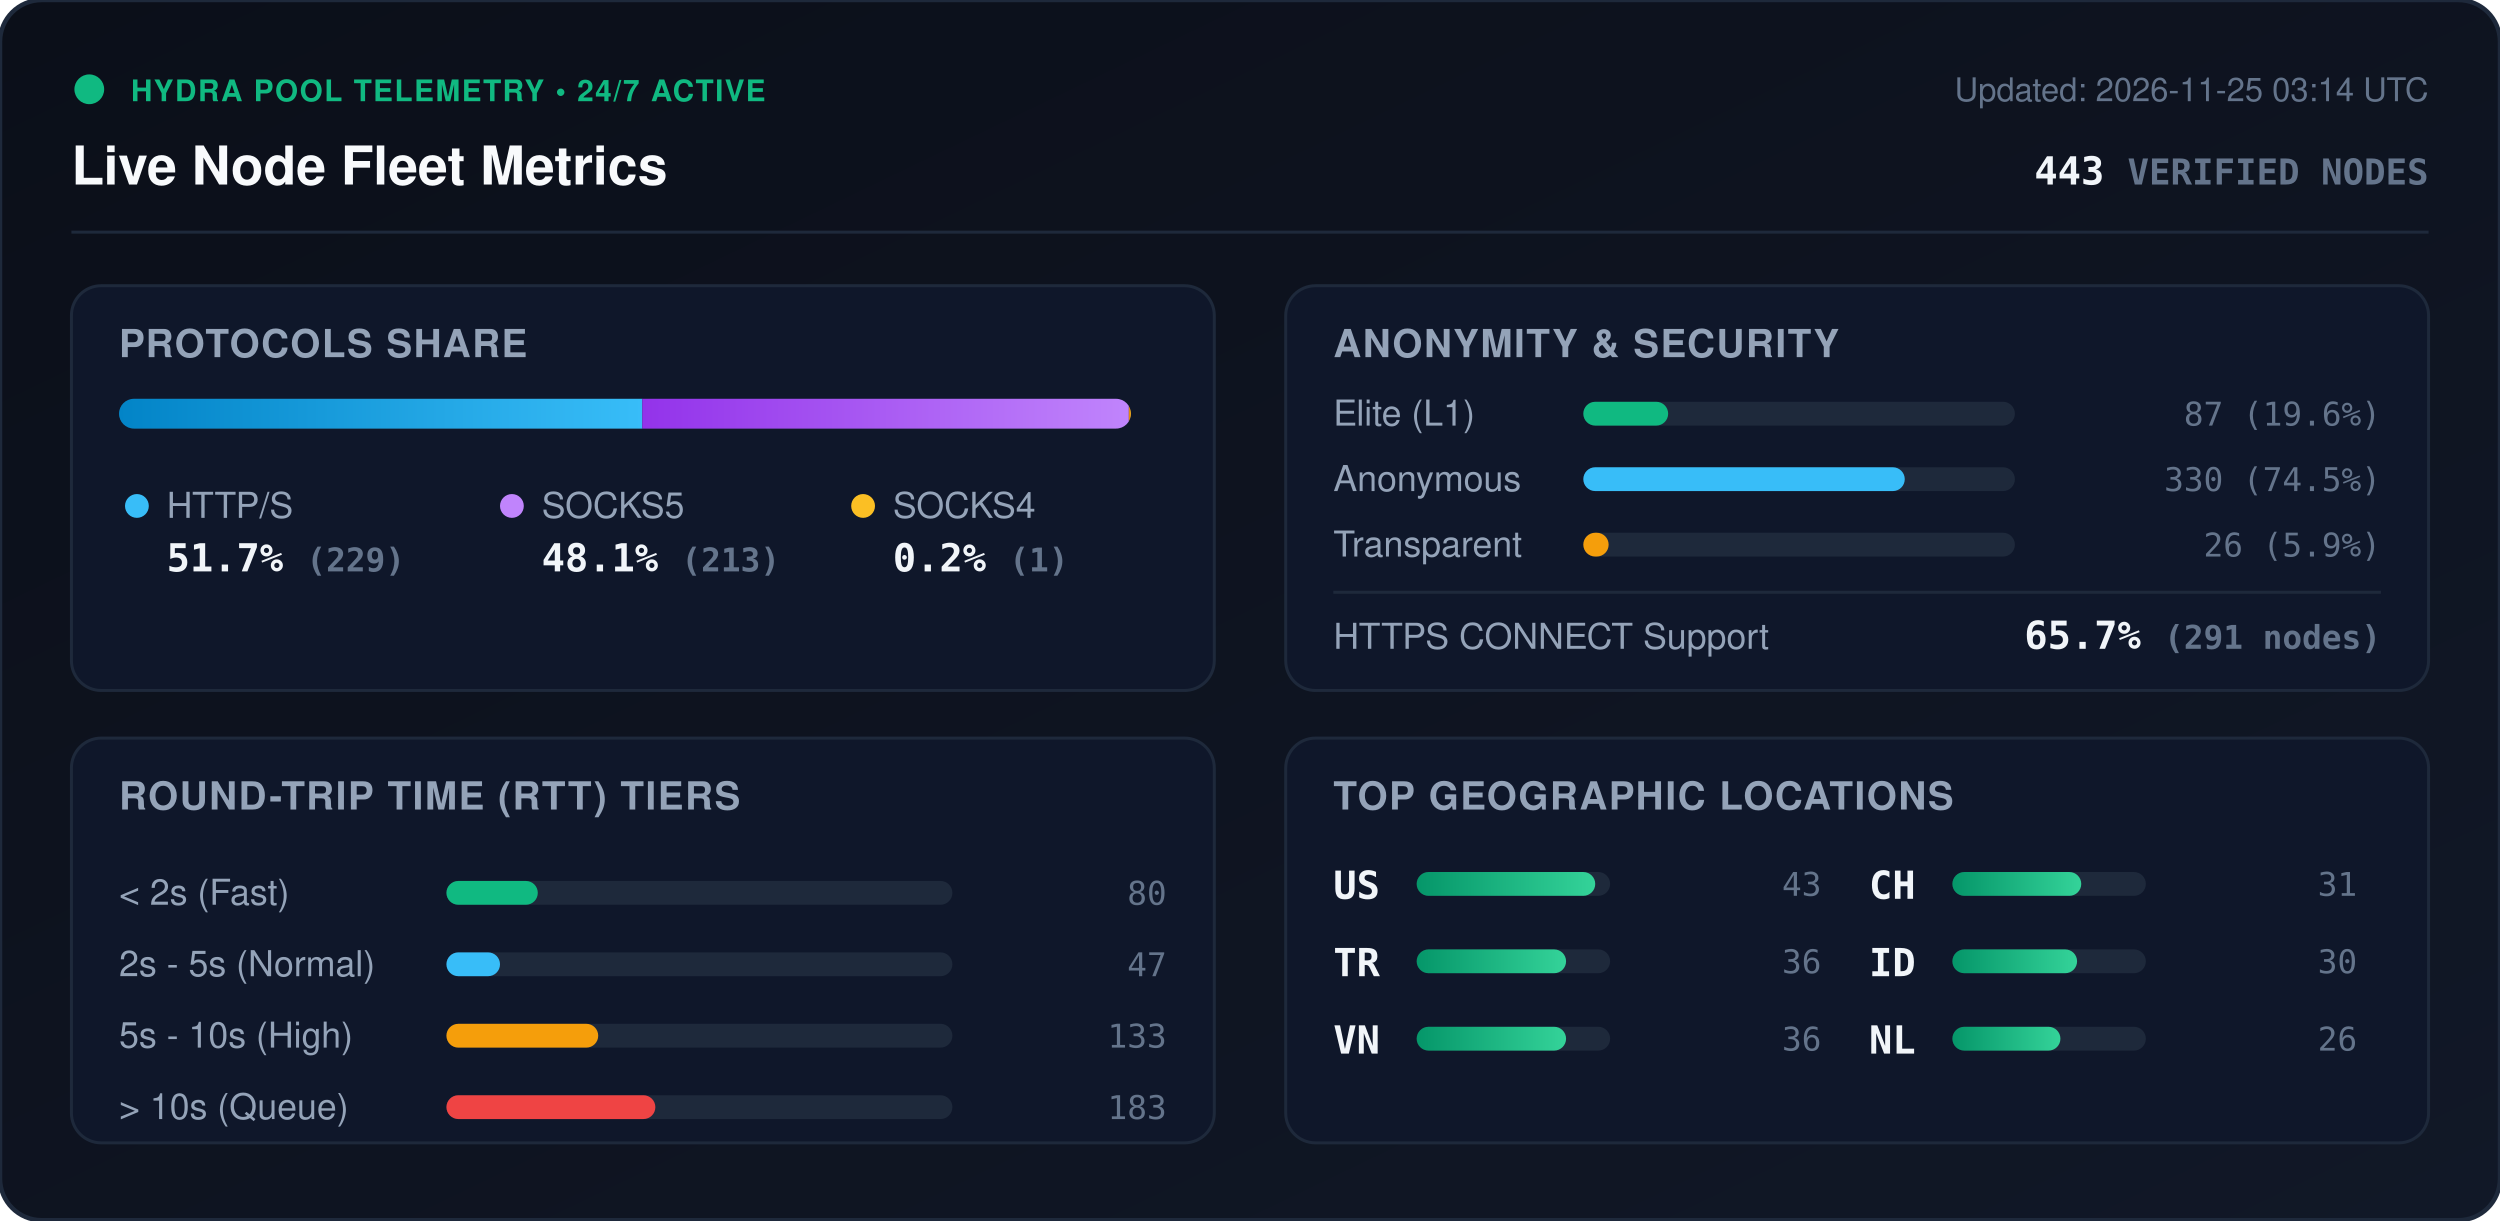
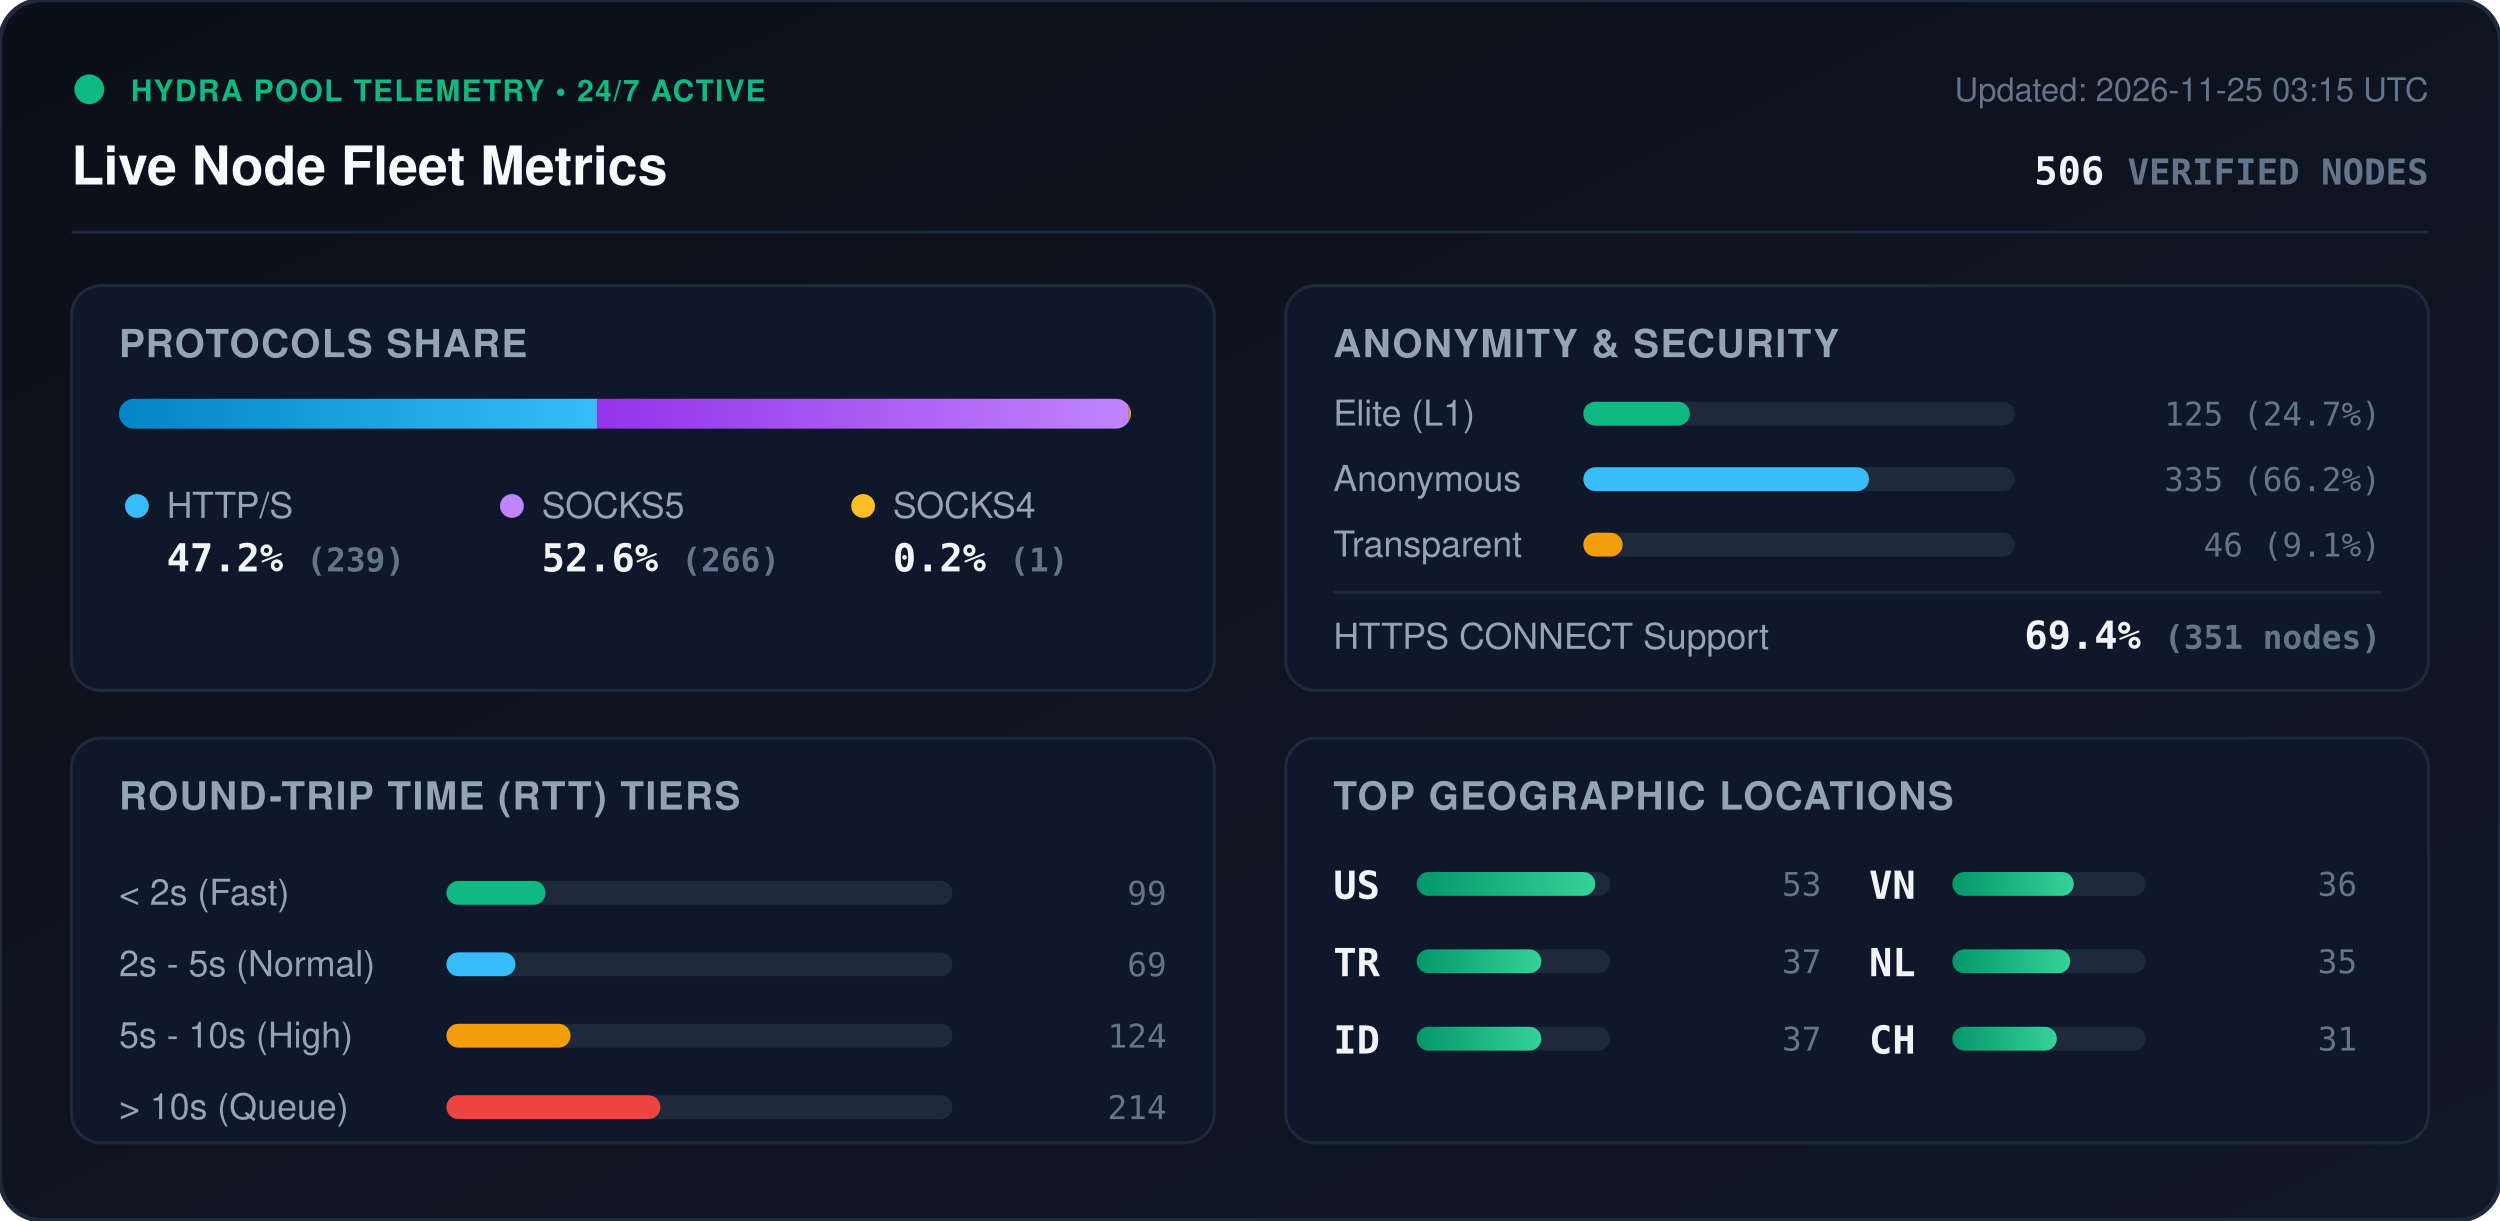
<svg xmlns="http://www.w3.org/2000/svg" viewBox="0 0 840 410" width="840" height="410" style="max-width: 100%; height: auto;">
  <defs>
    <linearGradient id="bg" x1="0%" y1="0%" x2="100%" y2="100%">
      <stop offset="0%" stop-color="#0b0f19" />
      <stop offset="100%" stop-color="#111827" />
    </linearGradient>
    <linearGradient id="bar-http" x1="0%" y1="0%" x2="100%" y2="0%">
      <stop offset="0%" stop-color="#0284c7" />
      <stop offset="100%" stop-color="#38bdf8" />
    </linearGradient>
    <linearGradient id="bar-socks5" x1="0%" y1="0%" x2="100%" y2="0%">
      <stop offset="0%" stop-color="#9333ea" />
      <stop offset="100%" stop-color="#c084fc" />
    </linearGradient>
    <linearGradient id="bar-socks4" x1="0%" y1="0%" x2="100%" y2="0%">
      <stop offset="0%" stop-color="#d97706" />
      <stop offset="100%" stop-color="#fbbf24" />
    </linearGradient>
    <linearGradient id="bar-green" x1="0%" y1="0%" x2="100%" y2="0%">
      <stop offset="0%" stop-color="#059669" />
      <stop offset="100%" stop-color="#34d399" />
    </linearGradient>
    <clipPath id="prog-track-clip">
      <rect width="340.0" height="10" rx="5" />
    </clipPath>
    <style>
      .title { font: 700 18px -apple-system, BlinkMacSystemFont, 'Segoe UI', Helvetica, Arial, sans-serif; fill: #f8fafc; }
      .sub { font: 500 11px -apple-system, BlinkMacSystemFont, 'Segoe UI', Helvetica, Arial, sans-serif; fill: #64748b; }
      .section-hdr { font: 600 13px -apple-system, BlinkMacSystemFont, 'Segoe UI', Helvetica, Arial, sans-serif; fill: #94a3b8; letter-spacing: 0.5px; }
      .metric-val { font: 700 13px -apple-system, BlinkMacSystemFont, 'Segoe UI', Helvetica, Arial, sans-serif; fill: #f1f5f9; }
      .metric-lbl { font: 500 12px -apple-system, BlinkMacSystemFont, 'Segoe UI', Helvetica, Arial, sans-serif; fill: #94a3b8; }
      .badge-txt { font: 700 10px -apple-system, BlinkMacSystemFont, 'Segoe UI', Helvetica, Arial, sans-serif; fill: #10b981; letter-spacing: 0.5px; }
      .mono { font-family: ui-monospace, SFMono-Regular, Menlo, Monaco, Consolas, monospace; }
      .pulse { animation: beacon 2s infinite ease-in-out; }
      @keyframes beacon { 0%, 100% { opacity: 1; } 50% { opacity: 0.35; } }
    </style>
  </defs>
  <rect width="840" height="410" rx="14" fill="url(#bg)" stroke="#1e293b" stroke-width="1.5" />
  <g transform="translate(24, 24)">
    <circle cx="6" cy="6" r="5" fill="#10b981" class="pulse" />
    <text x="20" y="10" class="badge-txt">HYDRA POOL TELEMETRY • 24/7 ACTIVE</text>
    <text x="0" y="38" class="title">Live Node Fleet Metrics</text>
-     <text x="792" y="10" text-anchor="end" class="sub">Updated: 2026-11-25 03:14 UTC</text>
-     <text x="792" y="38" text-anchor="end" class="metric-val mono" fill="#38bdf8">443 <tspan font-size="12" fill="#64748b">VERIFIED NODES</tspan>
+     <text x="792" y="10" text-anchor="end" class="sub">Updated: 2026-11-25 03:15 UTC</text>
+     <text x="792" y="38" text-anchor="end" class="metric-val mono" fill="#38bdf8">506 <tspan font-size="12" fill="#64748b">VERIFIED NODES</tspan>
    </text>
  </g>
  <line x1="24" y1="78" x2="816" y2="78" stroke="#1e293b" stroke-width="1" />
  <g transform="translate(24, 96)">
    <rect width="384" height="136" rx="10" fill="#0f172a" stroke="#1e293b" />
    <text x="16" y="24" class="section-hdr">PROTOCOLS SHARE</text>
    <g transform="translate(16, 38)">
      <rect width="340.0" height="10" rx="5" fill="#1e293b" />
      <g clip-path="url(#prog-track-clip)">
-         <rect x="0" width="175.8" height="10" fill="url(#bar-http)" />
-         <rect x="175.8" width="163.5" height="10" fill="url(#bar-socks5)" />
-         <rect x="339.3" width="0.8" height="10" fill="url(#bar-socks4)" />
+         <rect x="0" width="160.6" height="10" fill="url(#bar-http)" />
+         <rect x="160.6" width="178.7" height="10" fill="url(#bar-socks5)" />
+         <rect x="339.3" width="0.7" height="10" fill="url(#bar-socks4)" />
      </g>
    </g>
    <g transform="translate(16, 68)">
      <circle cx="6" cy="6" r="4" fill="#38bdf8" />
      <text x="16" y="10" class="metric-lbl">HTTP/S</text>
-       <text x="16" y="28" class="metric-val mono">51.7% <tspan font-size="11" fill="#64748b">(229)</tspan>
+       <text x="16" y="28" class="metric-val mono">47.2% <tspan font-size="11" fill="#64748b">(239)</tspan>
      </text>
      <circle cx="132" cy="6" r="4" fill="#c084fc" />
      <text x="142" y="10" class="metric-lbl">SOCKS5</text>
-       <text x="142" y="28" class="metric-val mono">48.1% <tspan font-size="11" fill="#64748b">(213)</tspan>
+       <text x="142" y="28" class="metric-val mono">52.6% <tspan font-size="11" fill="#64748b">(266)</tspan>
      </text>
      <circle cx="250" cy="6" r="4" fill="#fbbf24" />
      <text x="260" y="10" class="metric-lbl">SOCKS4</text>
      <text x="260" y="28" class="metric-val mono">0.2% <tspan font-size="11" fill="#64748b">(1)</tspan>
      </text>
    </g>
  </g>
  <g transform="translate(432, 96)">
    <rect width="384" height="136" rx="10" fill="#0f172a" stroke="#1e293b" />
    <text x="16" y="24" class="section-hdr">ANONYMITY &amp; SECURITY</text>
    <text x="16" y="47" class="metric-lbl">Elite (L1)</text>
    <rect x="100" y="39" width="145.0" height="8" rx="4" fill="#1e293b" />
-     <rect x="100" y="39" width="28.5" height="8" rx="4" fill="#10b981" />
-     <text x="368" y="47" text-anchor="end" class="mono sub" fill="#e2e8f0">87 (19.6%)</text>
+     <rect x="100" y="39" width="35.8" height="8" rx="4" fill="#10b981" />
+     <text x="368" y="47" text-anchor="end" class="mono sub" fill="#e2e8f0">125 (24.7%)</text>
    <text x="16" y="69" class="metric-lbl">Anonymous</text>
    <rect x="100" y="61" width="145.0" height="8" rx="4" fill="#1e293b" />
-     <rect x="100" y="61" width="108.0" height="8" rx="4" fill="#38bdf8" />
-     <text x="368" y="69" text-anchor="end" class="mono sub" fill="#e2e8f0">330 (74.5%)</text>
+     <rect x="100" y="61" width="96.0" height="8" rx="4" fill="#38bdf8" />
+     <text x="368" y="69" text-anchor="end" class="mono sub" fill="#e2e8f0">335 (66.2%)</text>
    <text x="16" y="91" class="metric-lbl">Transparent</text>
    <rect x="100" y="83" width="145.0" height="8" rx="4" fill="#1e293b" />
-     <rect x="100" y="83" width="8.5" height="8" rx="4" fill="#f59e0b" />
-     <text x="368" y="91" text-anchor="end" class="mono sub" fill="#e2e8f0">26 (5.9%)</text>
+     <rect x="100" y="83" width="13.2" height="8" rx="4" fill="#f59e0b" />
+     <text x="368" y="91" text-anchor="end" class="mono sub" fill="#e2e8f0">46 (9.1%)</text>
    <line x1="16" y1="103" x2="368" y2="103" stroke="#1e293b" stroke-width="1" />
    <text x="16" y="122" class="metric-lbl">HTTPS CONNECT Support</text>
-     <text x="368" y="122" text-anchor="end" class="metric-val mono" fill="#34d399">65.7% <tspan font-size="11" fill="#64748b">(291 nodes)</tspan>
+     <text x="368" y="122" text-anchor="end" class="metric-val mono" fill="#34d399">69.4% <tspan font-size="11" fill="#64748b">(351 nodes)</tspan>
    </text>
  </g>
  <g transform="translate(24, 248)">
    <rect width="384" height="136" rx="10" fill="#0f172a" stroke="#1e293b" />
    <text x="16" y="24" class="section-hdr">ROUND-TRIP TIME (RTT) TIERS</text>
    <g transform="translate(16, 42)">
      <text x="0" y="14" class="metric-lbl">&lt; 2s (Fast)</text>
      <rect x="110" y="6" width="170" height="8" rx="4" fill="#1e293b" />
-       <rect x="110" y="6" width="30.7" height="8" rx="4" fill="#10b981" />
-       <text x="352" y="14" text-anchor="end" class="mono sub">80</text>
+       <rect x="110" y="6" width="33.3" height="8" rx="4" fill="#10b981" />
+       <text x="352" y="14" text-anchor="end" class="mono sub">99</text>
      <text x="0" y="38" class="metric-lbl">2s - 5s (Normal)</text>
      <rect x="110" y="30" width="170" height="8" rx="4" fill="#1e293b" />
-       <rect x="110" y="30" width="18.0" height="8" rx="4" fill="#38bdf8" />
-       <text x="352" y="38" text-anchor="end" class="mono sub">47</text>
+       <rect x="110" y="30" width="23.2" height="8" rx="4" fill="#38bdf8" />
+       <text x="352" y="38" text-anchor="end" class="mono sub">69</text>
      <text x="0" y="62" class="metric-lbl">5s - 10s (High)</text>
      <rect x="110" y="54" width="170" height="8" rx="4" fill="#1e293b" />
-       <rect x="110" y="54" width="51.0" height="8" rx="4" fill="#f59e0b" />
-       <text x="352" y="62" text-anchor="end" class="mono sub">133</text>
+       <rect x="110" y="54" width="41.7" height="8" rx="4" fill="#f59e0b" />
+       <text x="352" y="62" text-anchor="end" class="mono sub">124</text>
      <text x="0" y="86" class="metric-lbl">&gt; 10s (Queue)</text>
      <rect x="110" y="78" width="170" height="8" rx="4" fill="#1e293b" />
-       <rect x="110" y="78" width="70.2" height="8" rx="4" fill="#ef4444" />
-       <text x="352" y="86" text-anchor="end" class="mono sub">183</text>
+       <rect x="110" y="78" width="71.9" height="8" rx="4" fill="#ef4444" />
+       <text x="352" y="86" text-anchor="end" class="mono sub">214</text>
    </g>
  </g>
  <g transform="translate(432, 248)">
    <rect width="384" height="136" rx="10" fill="#0f172a" stroke="#1e293b" />
    <text x="16" y="24" class="section-hdr">TOP GEOGRAPHIC LOCATIONS</text>
    <g transform="translate(16, 42)">
      <g transform="translate(0, 0)">
        <text x="0" y="12" class="mono metric-val" font-size="12">US</text>
        <rect x="28" y="3" width="65" height="8" rx="4" fill="#1e293b" />
        <rect x="28" y="3" width="60.0" height="8" rx="4" fill="url(#bar-green)" />
-         <text x="164" y="11" text-anchor="end" class="mono sub">43</text>
+         <text x="164" y="11" text-anchor="end" class="mono sub">53</text>
      </g>
      <g transform="translate(0, 26)">
        <text x="0" y="12" class="mono metric-val" font-size="12">TR</text>
        <rect x="28" y="3" width="65" height="8" rx="4" fill="#1e293b" />
-         <rect x="28" y="3" width="50.2" height="8" rx="4" fill="url(#bar-green)" />
-         <text x="164" y="11" text-anchor="end" class="mono sub">36</text>
+         <rect x="28" y="3" width="41.9" height="8" rx="4" fill="url(#bar-green)" />
+         <text x="164" y="11" text-anchor="end" class="mono sub">37</text>
      </g>
      <g transform="translate(0, 52)">
-         <text x="0" y="12" class="mono metric-val" font-size="12">VN</text>
-         <rect x="28" y="3" width="65" height="8" rx="4" fill="#1e293b" />
-         <rect x="28" y="3" width="50.2" height="8" rx="4" fill="url(#bar-green)" />
-         <text x="164" y="11" text-anchor="end" class="mono sub">36</text>
-       </g>
-       <g transform="translate(180, 0)">
-         <text x="0" y="12" class="mono metric-val" font-size="12">CH</text>
-         <rect x="28" y="3" width="65" height="8" rx="4" fill="#1e293b" />
-         <rect x="28" y="3" width="43.3" height="8" rx="4" fill="url(#bar-green)" />
-         <text x="164" y="11" text-anchor="end" class="mono sub">31</text>
-       </g>
-       <g transform="translate(180, 26)">
        <text x="0" y="12" class="mono metric-val" font-size="12">ID</text>
        <rect x="28" y="3" width="65" height="8" rx="4" fill="#1e293b" />
        <rect x="28" y="3" width="41.9" height="8" rx="4" fill="url(#bar-green)" />
-         <text x="164" y="11" text-anchor="end" class="mono sub">30</text>
+         <text x="164" y="11" text-anchor="end" class="mono sub">37</text>
+       </g>
+       <g transform="translate(180, 0)">
+         <text x="0" y="12" class="mono metric-val" font-size="12">VN</text>
+         <rect x="28" y="3" width="65" height="8" rx="4" fill="#1e293b" />
+         <rect x="28" y="3" width="40.8" height="8" rx="4" fill="url(#bar-green)" />
+         <text x="164" y="11" text-anchor="end" class="mono sub">36</text>
+       </g>
+       <g transform="translate(180, 26)">
+         <text x="0" y="12" class="mono metric-val" font-size="12">NL</text>
+         <rect x="28" y="3" width="65" height="8" rx="4" fill="#1e293b" />
+         <rect x="28" y="3" width="39.6" height="8" rx="4" fill="url(#bar-green)" />
+         <text x="164" y="11" text-anchor="end" class="mono sub">35</text>
      </g>
      <g transform="translate(180, 52)">
-         <text x="0" y="12" class="mono metric-val" font-size="12">NL</text>
+         <text x="0" y="12" class="mono metric-val" font-size="12">CH</text>
        <rect x="28" y="3" width="65" height="8" rx="4" fill="#1e293b" />
-         <rect x="28" y="3" width="36.3" height="8" rx="4" fill="url(#bar-green)" />
-         <text x="164" y="11" text-anchor="end" class="mono sub">26</text>
+         <rect x="28" y="3" width="35.1" height="8" rx="4" fill="url(#bar-green)" />
+         <text x="164" y="11" text-anchor="end" class="mono sub">31</text>
      </g>
    </g>
  </g>
</svg>
